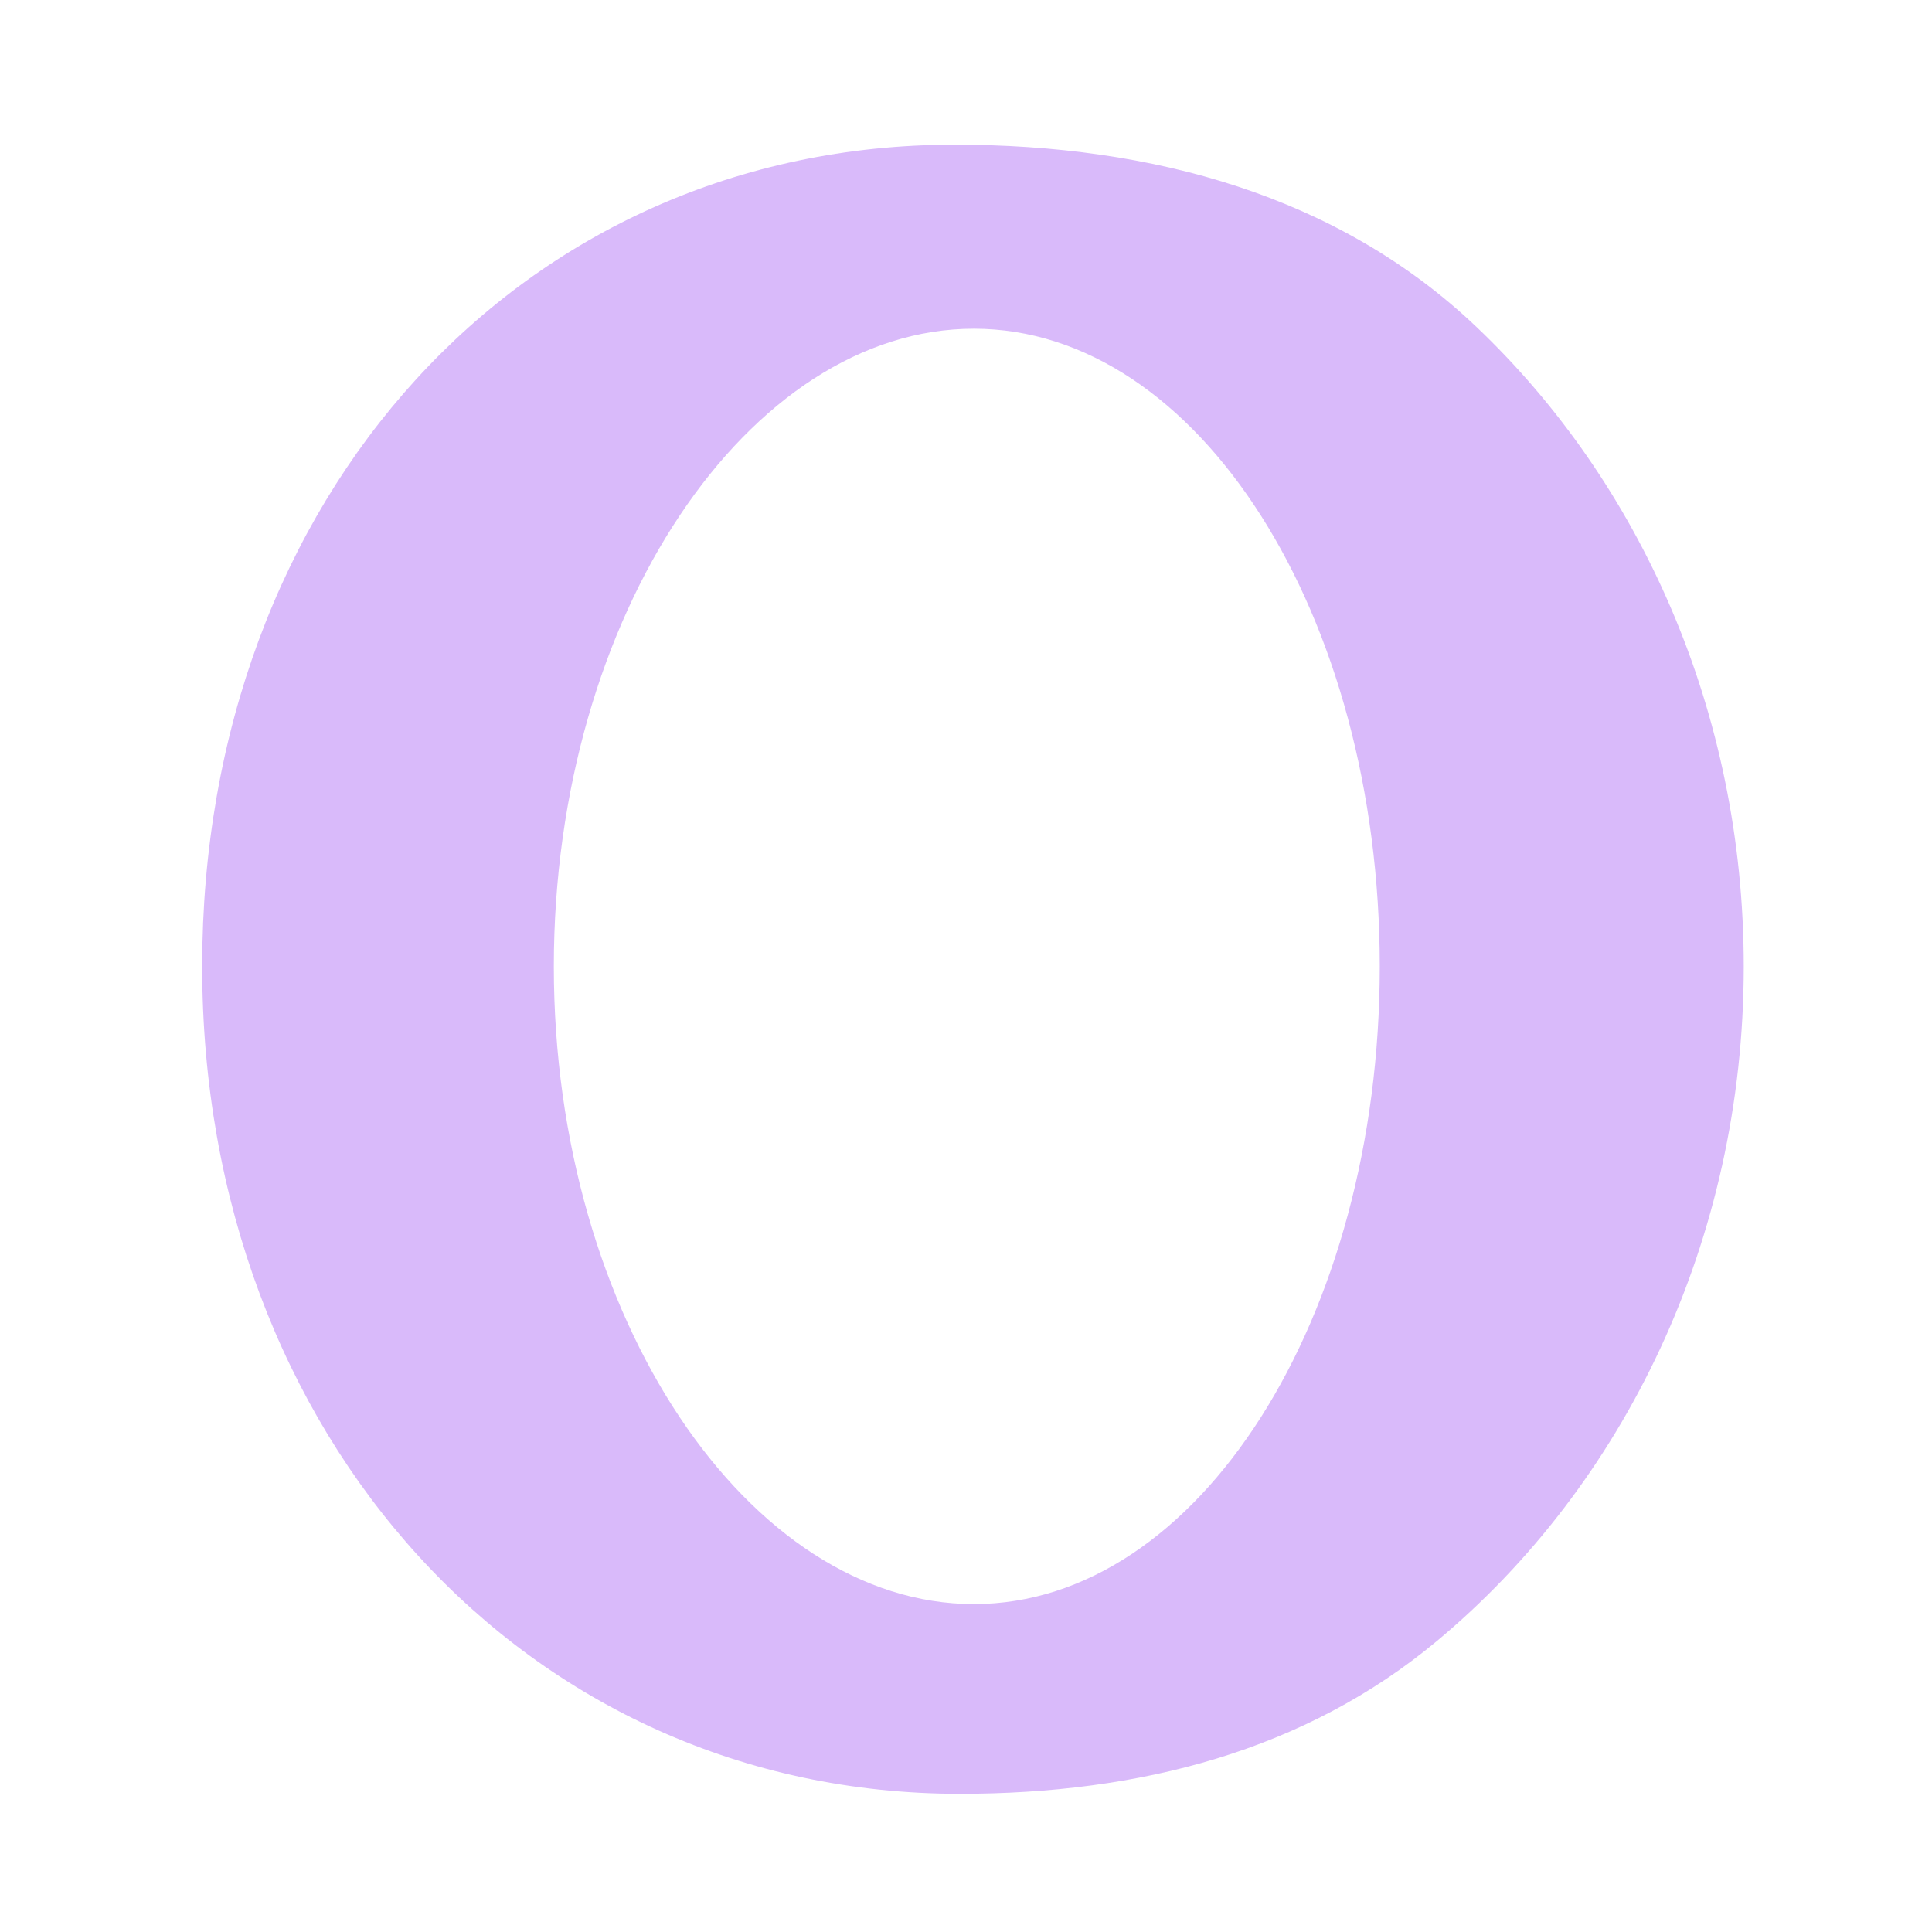
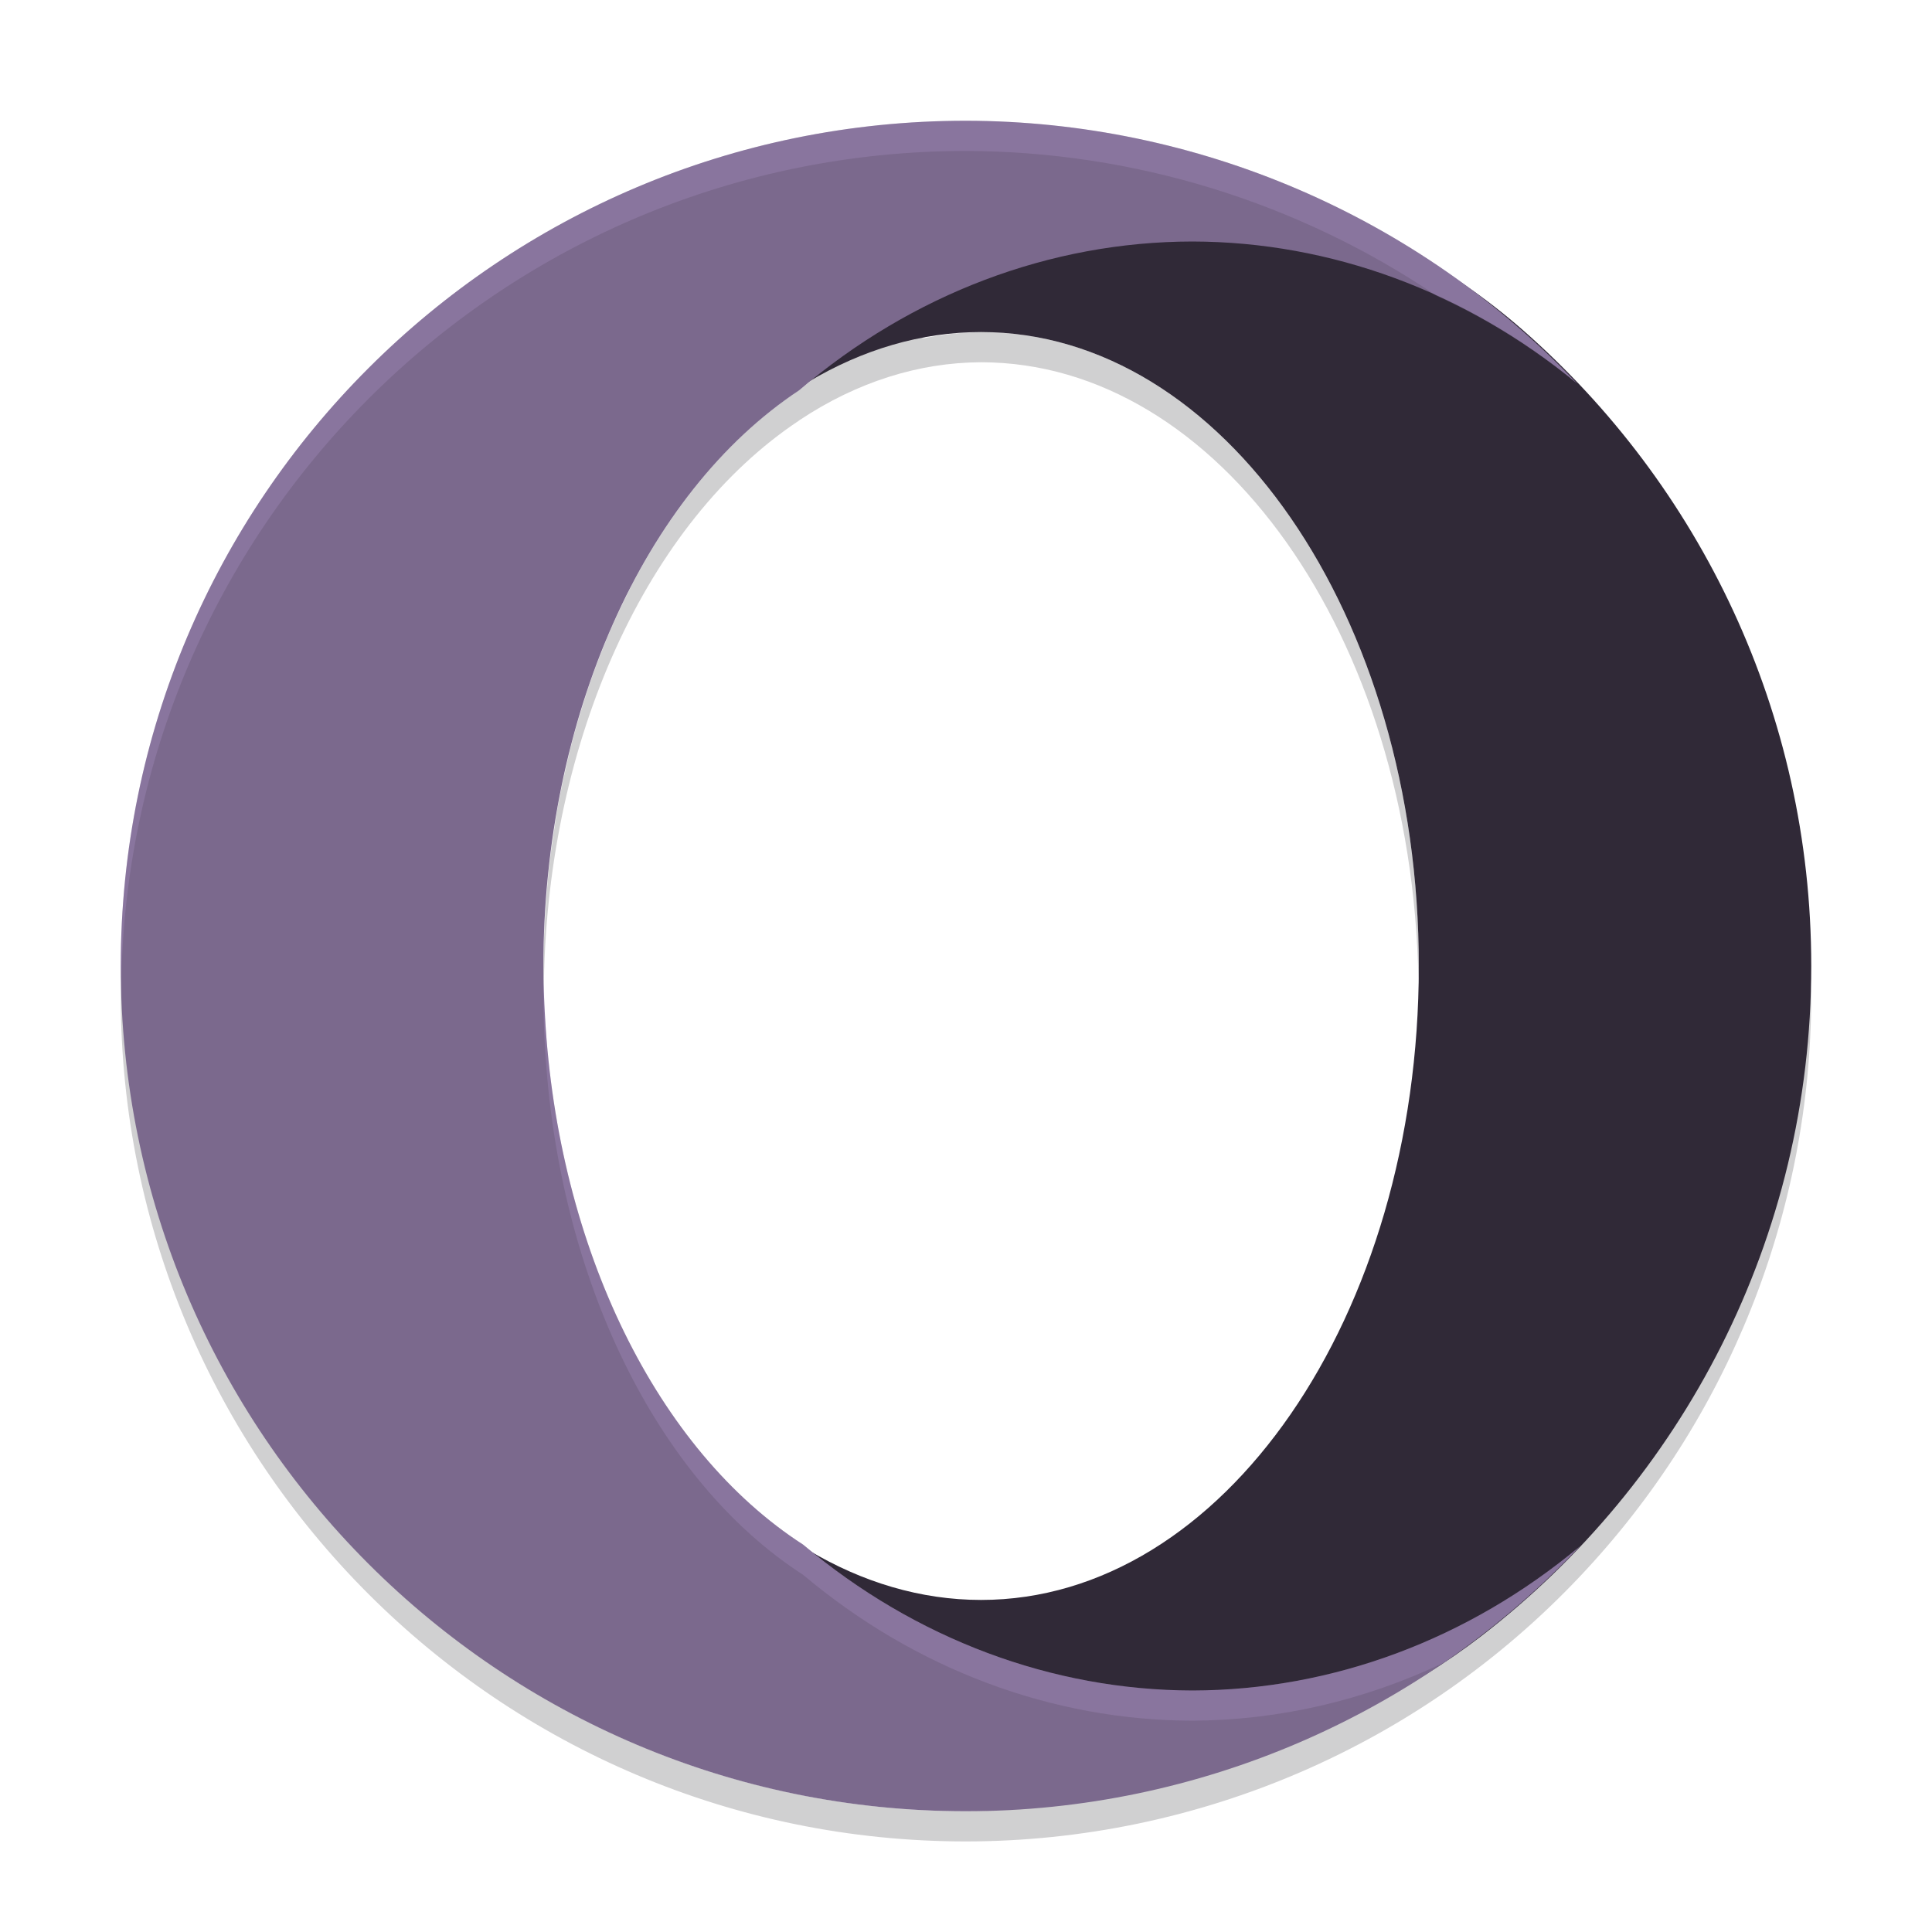
- <svg xmlns="http://www.w3.org/2000/svg" width="64" height="64" version="1.1" viewBox="0 0 16.933 16.933" id="svg7">
-   <defs id="defs2">
-     <style id="current-color-scheme" type="text/css">.ColorScheme-Text {color:#3d2459} .ColorScheme-Highlight {color:#3d2459}</style>
-   </defs>
-   <path style="fill:#d9bafa;fill-opacity:1;stroke:none;stroke-width:0.422;stroke-dasharray:none;stroke-opacity:0.3" d="m 8.366,1.268 c -3.795,0 -6.594,3.087 -6.594,7.202 0,4.116 2.846,7.252 6.64,7.252 1.575,0 3.026,-0.375 4.185,-1.342 1.633,-1.362 2.686,-3.503 2.686,-5.91 0,-2.235 -0.907,-4.24 -2.343,-5.605 C 11.731,1.715 10.101,1.268 8.366,1.268 Z M 8.535,2.881 c 1.965,0 3.558,2.502 3.558,5.589 0,3.087 -1.593,5.589 -3.558,5.589 -1.965,0 -3.681,-2.502 -3.681,-5.589 0,-3.087 1.716,-5.589 3.681,-5.589 z" id="path4" class="ColorScheme-Text" />
+ <svg xmlns="http://www.w3.org/2000/svg" width="64" height="64" x="0" y="0" version="1.1">
+   <path style="opacity:0.2" d="M 39.5 8 A 21.5 24 0 0 0 26.518 12.893 A 14.5 21 0 0 0 22.846 16.359 A 14.5 21 0 0 0 21.826 17.818 A 14.5 21 0 0 0 21.787 17.881 A 14.5 21 0 0 0 20.926 19.385 A 14.5 21 0 0 0 20.809 19.623 A 14.5 21 0 0 0 20.121 21.102 A 14.5 21 0 0 0 19.99 21.432 A 14.5 21 0 0 0 19.447 22.9 A 14.5 21 0 0 0 19.291 23.402 A 14.5 21 0 0 0 18.889 24.814 A 14.5 21 0 0 0 18.752 25.41 A 14.5 21 0 0 0 18.467 26.779 A 14.5 21 0 0 0 18.352 27.523 A 14.5 21 0 0 0 18.18 28.801 A 14.5 21 0 0 0 18.105 29.689 A 14.5 21 0 0 0 18.027 30.941 A 14.5 21 0 0 0 18 32 A 14.5 21 0 0 0 18.014 32.58 A 14.5 21 0 0 1 18.018 32.51 A 14.5 21 0 0 1 26.475 13.928 A 21.5 24 0 0 1 26.492 13.914 A 14.5 21 0 0 1 32.5 12 A 14.5 21 0 0 1 46.986 32.42 A 14.5 21 0 0 0 47 32 A 14.5 21 0 0 0 32.5 11 A 14.5 21 0 0 0 30.547 11.217 A 21.5 24 0 0 1 39.5 9 A 21.5 24 0 0 1 52.244 13.705 A 28 28 0 0 0 47.592 9.799 A 21.5 24 0 0 0 39.5 8 z M 4.021 32.414 A 28 28 0 0 0 4 33 A 28 28 0 0 0 32 61 A 28 28 0 0 0 52.336 52.223 A 28 28 0 0 0 60 33 A 28 28 0 0 0 59.979 32.586 A 28 28 0 0 1 47.322 55.391 A 28 28 0 0 1 45.939 56.242 A 28 28 0 0 1 44.887 56.818 A 28 28 0 0 1 43.471 57.506 A 28 28 0 0 1 42.312 57.994 A 28 28 0 0 1 40.887 58.518 A 28 28 0 0 1 39.664 58.896 A 28 28 0 0 1 38.203 59.273 A 28 28 0 0 1 36.91 59.535 A 28 28 0 0 1 35.479 59.754 A 28 28 0 0 1 34.117 59.891 A 28 28 0 0 1 32.072 59.998 A 28 28 0 0 1 32 60 A 28 28 0 0 1 4.021 32.414 z" fill="#161319" />
+   <path style="fill:#302937" d="M 31.812,4.938 C 16.348,4.938 4.938,16.536 4.938,32 4.938,47.464 16.536,59.25 32,59.25 c 6.419,0 12.333,-1.409 17.056,-5.042 C 55.711,49.089 60,41.045 60,32 60,23.604 56.304,16.07 50.451,10.938 45.524,6.619 38.88,4.938 31.812,4.938 Z M 32.5,11 c 8.008,0 14.5,9.402 14.5,21 0,11.598 -6.492,21 -14.5,21 -8.008,0 -15,-9.402 -15,-21 0,-11.598 6.992,-21 15,-21 z" />
+   <path style="fill:#7b698d" d="M 32 4 A 28 28 0 0 0 4 32 A 28 28 0 0 0 32 60 A 28 28 0 0 0 52.336 51.223 A 21.5 24 0 0 1 39.5 56 A 21.5 24 0 0 1 26.605 51.168 A 14.5 21 0 0 1 18.055 33.699 A 21.5 24 0 0 1 18.055 33.697 A 14.5 21 0 0 1 18 32 A 14.5 21 0 0 1 26.475 12.928 A 21.5 24 0 0 1 39.5 8 A 21.5 24 0 0 1 52.244 12.705 A 28 28 0 0 0 32 4 z" />
+   <path style="opacity:0.2;fill:#c3a7e1" d="M 32 4 A 28 28 0 0 0 4 32 A 28 28 0 0 0 4.021 32.414 A 28 28 0 0 1 32 5 A 28 28 0 0 1 47.592 9.799 A 21.5 24 0 0 1 52.244 12.705 A 28 28 0 0 0 32 4 z M 18.018 32.523 A 14.5 21 0 0 0 18 33 A 14.5 21 0 0 0 18.055 34.697 A 21.5 24 0 0 1 18.055 34.699 A 14.5 21 0 0 0 26.605 52.168 A 21.5 24 0 0 0 39.5 57 A 21.5 24 0 0 0 47.836 55.074 A 28 28 0 0 0 52.336 51.223 A 21.5 24 0 0 1 39.5 56 A 21.5 24 0 0 1 26.605 51.168 A 14.5 21 0 0 1 18.055 33.699 A 21.5 24 0 0 1 18.055 33.697 A 14.5 21 0 0 1 18.018 32.523 z" />
</svg>
